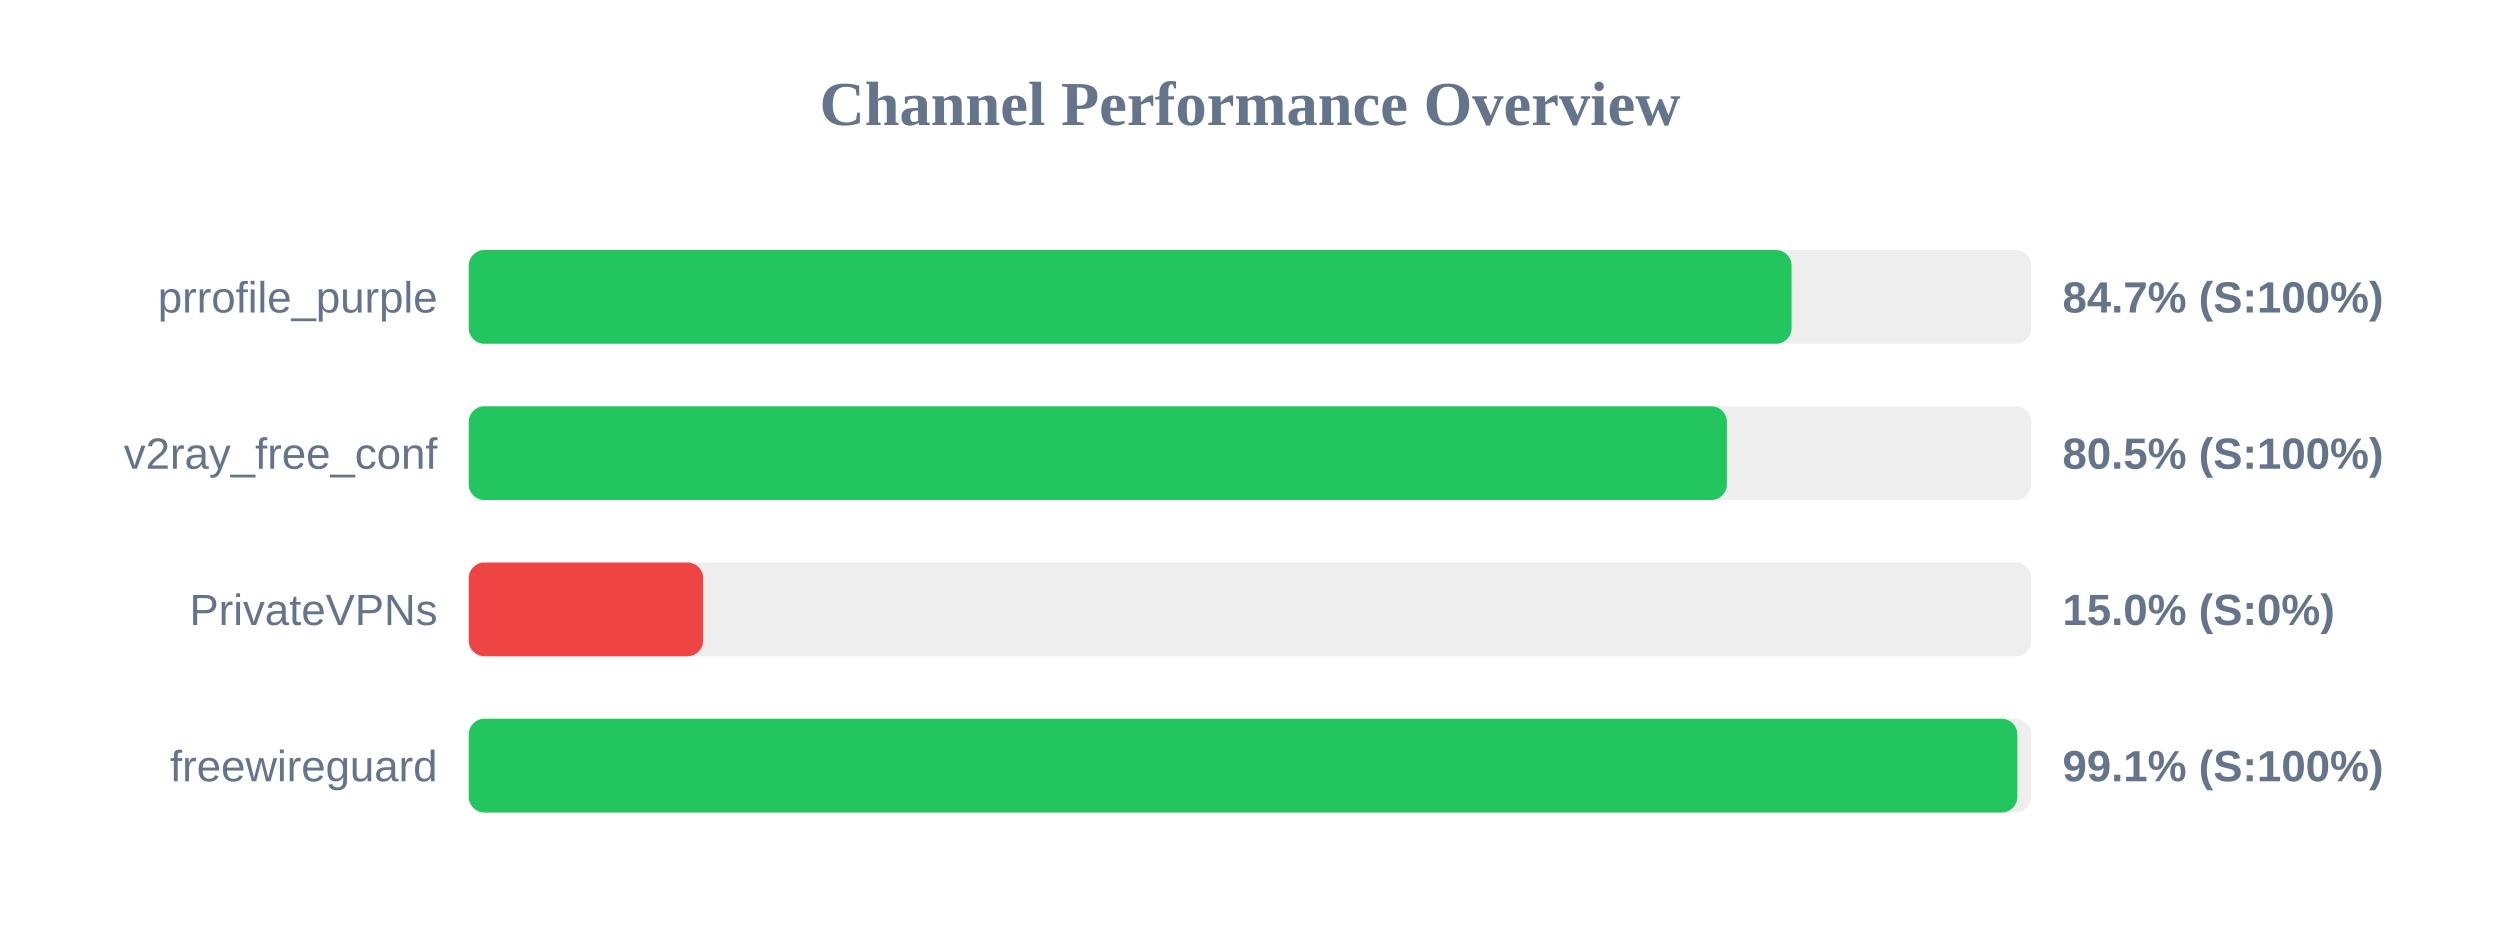
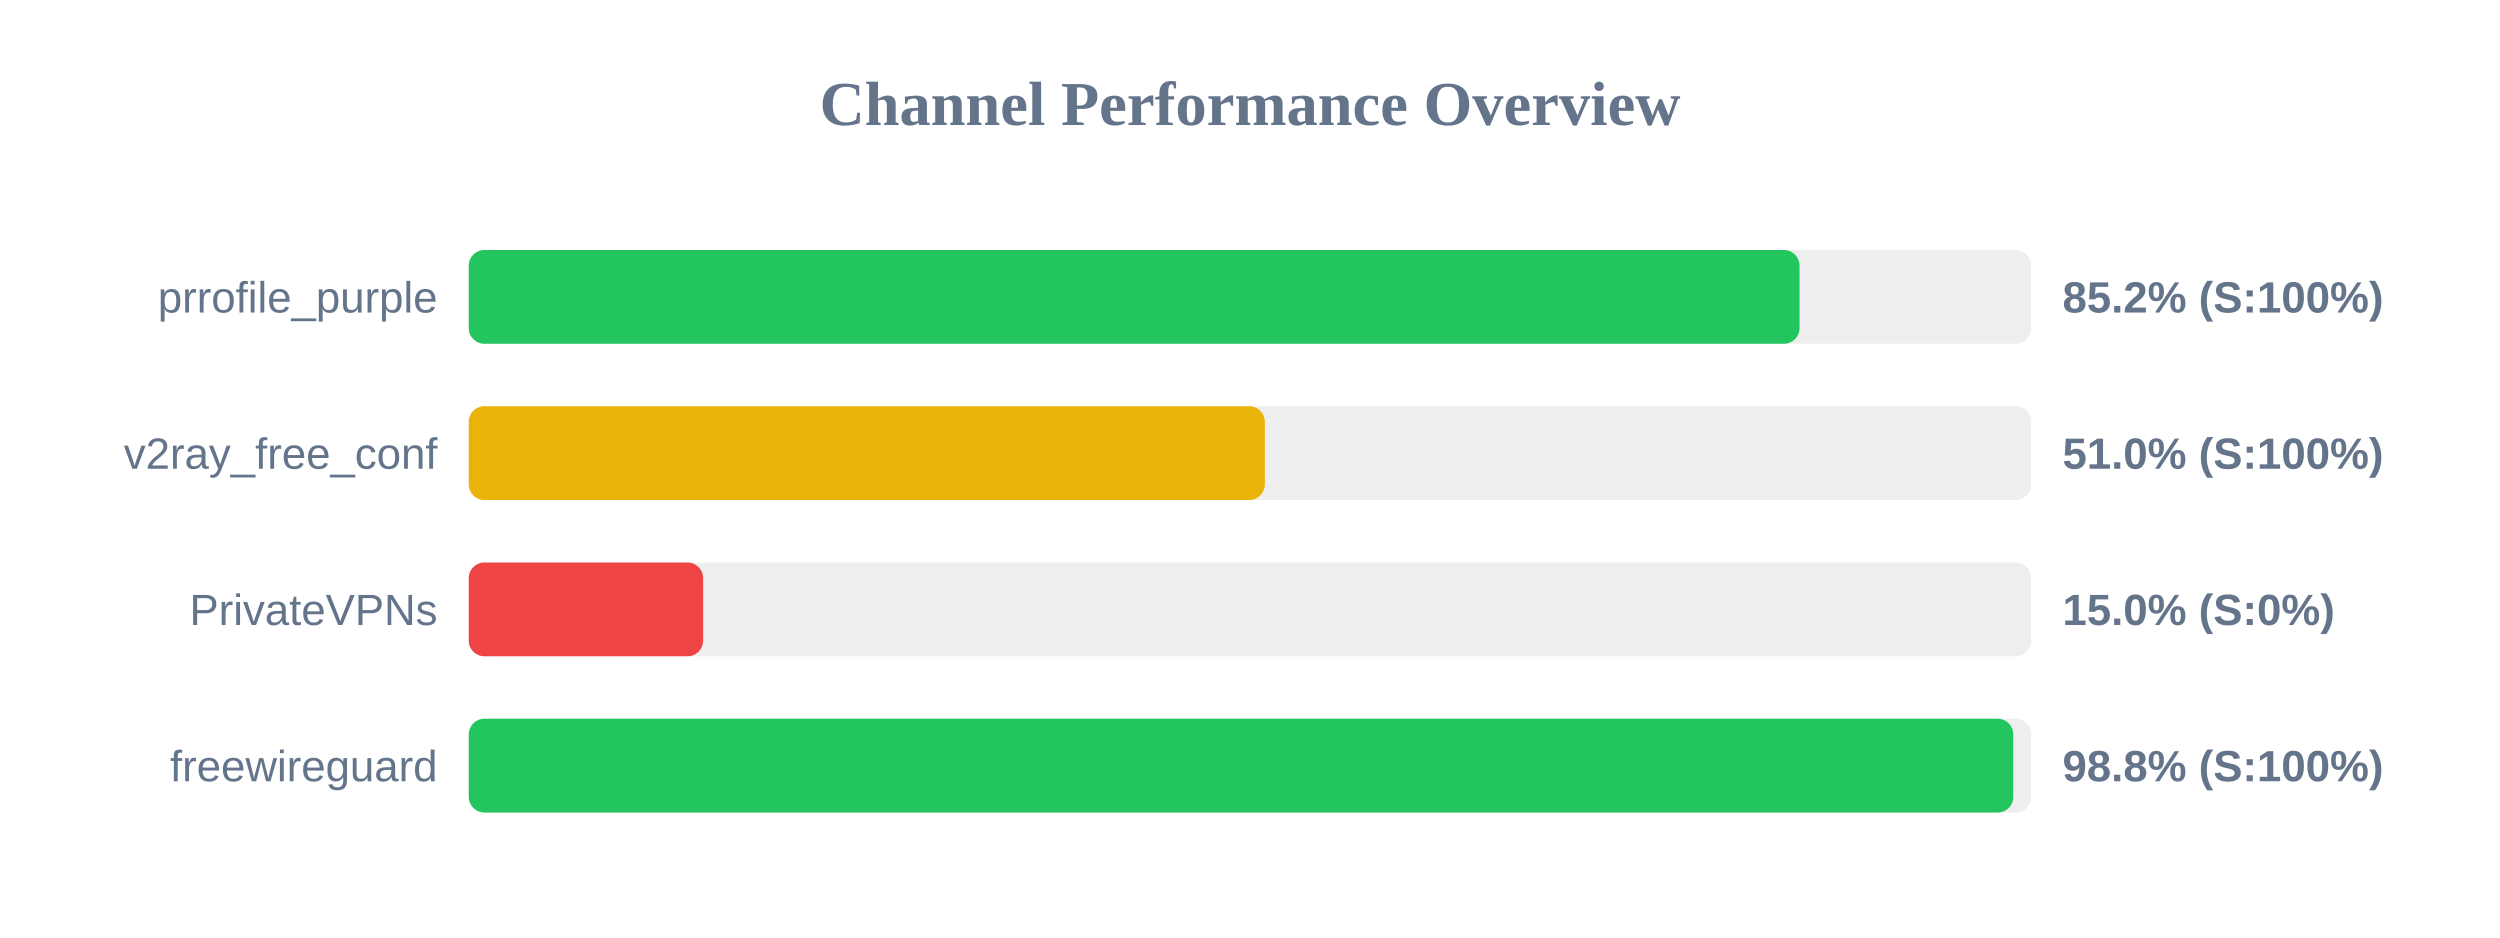
<svg xmlns="http://www.w3.org/2000/svg" width="800" height="300" version="1.1">
  <style>
        .row { font: 14px Arial; fill: #64748b; }
        .score { font: bold 14px Arial; fill: #64748b; }
    </style>
  <text x="400" y="40" text-anchor="middle" font-size="20px" font-weight="bold" fill="#64748b">Channel Performance Overview</text>
  <rect x="150" y="80" width="500" height="30" fill="#eee" rx="5" />
-   <rect x="150" y="80" width="423.3" height="30" fill="#22c55e" rx="5" />
+   <rect x="150" y="80" width="425.85" height="30" fill="#22c55e" rx="5" />
  <text x="140" y="100" text-anchor="end" class="row">prrofile_purple</text>
-   <text x="660" y="100" text-anchor="start" class="score">84.7% (S:100%)</text>
+   <text x="660" y="100" text-anchor="start" class="score">85.2% (S:100%)</text>
  <rect x="150" y="130" width="500" height="30" fill="#eee" rx="5" />
-   <rect x="150" y="130" width="402.6" height="30" fill="#22c55e" rx="5" />
+   <rect x="150" y="130" width="254.75" height="30" fill="#eab308" rx="5" />
  <text x="140" y="150" text-anchor="end" class="row">v2ray_free_conf</text>
-   <text x="660" y="150" text-anchor="start" class="score">80.5% (S:100%)</text>
+   <text x="660" y="150" text-anchor="start" class="score">51.0% (S:100%)</text>
  <rect x="150" y="180" width="500" height="30" fill="#eee" rx="5" />
  <rect x="150" y="180" width="75.0" height="30" fill="#ef4444" rx="5" />
  <text x="140" y="200" text-anchor="end" class="row">PrivateVPNs</text>
  <text x="660" y="200" text-anchor="start" class="score">15.0% (S:0%)</text>
  <rect x="150" y="230" width="500" height="30" fill="#eee" rx="5" />
-   <rect x="150" y="230" width="495.55" height="30" fill="#22c55e" rx="5" />
+   <rect x="150" y="230" width="494.25" height="30" fill="#22c55e" rx="5" />
  <text x="140" y="250" text-anchor="end" class="row">freewireguard</text>
-   <text x="660" y="250" text-anchor="start" class="score">99.1% (S:100%)</text>
+   <text x="660" y="250" text-anchor="start" class="score">98.8% (S:100%)</text>
</svg>
